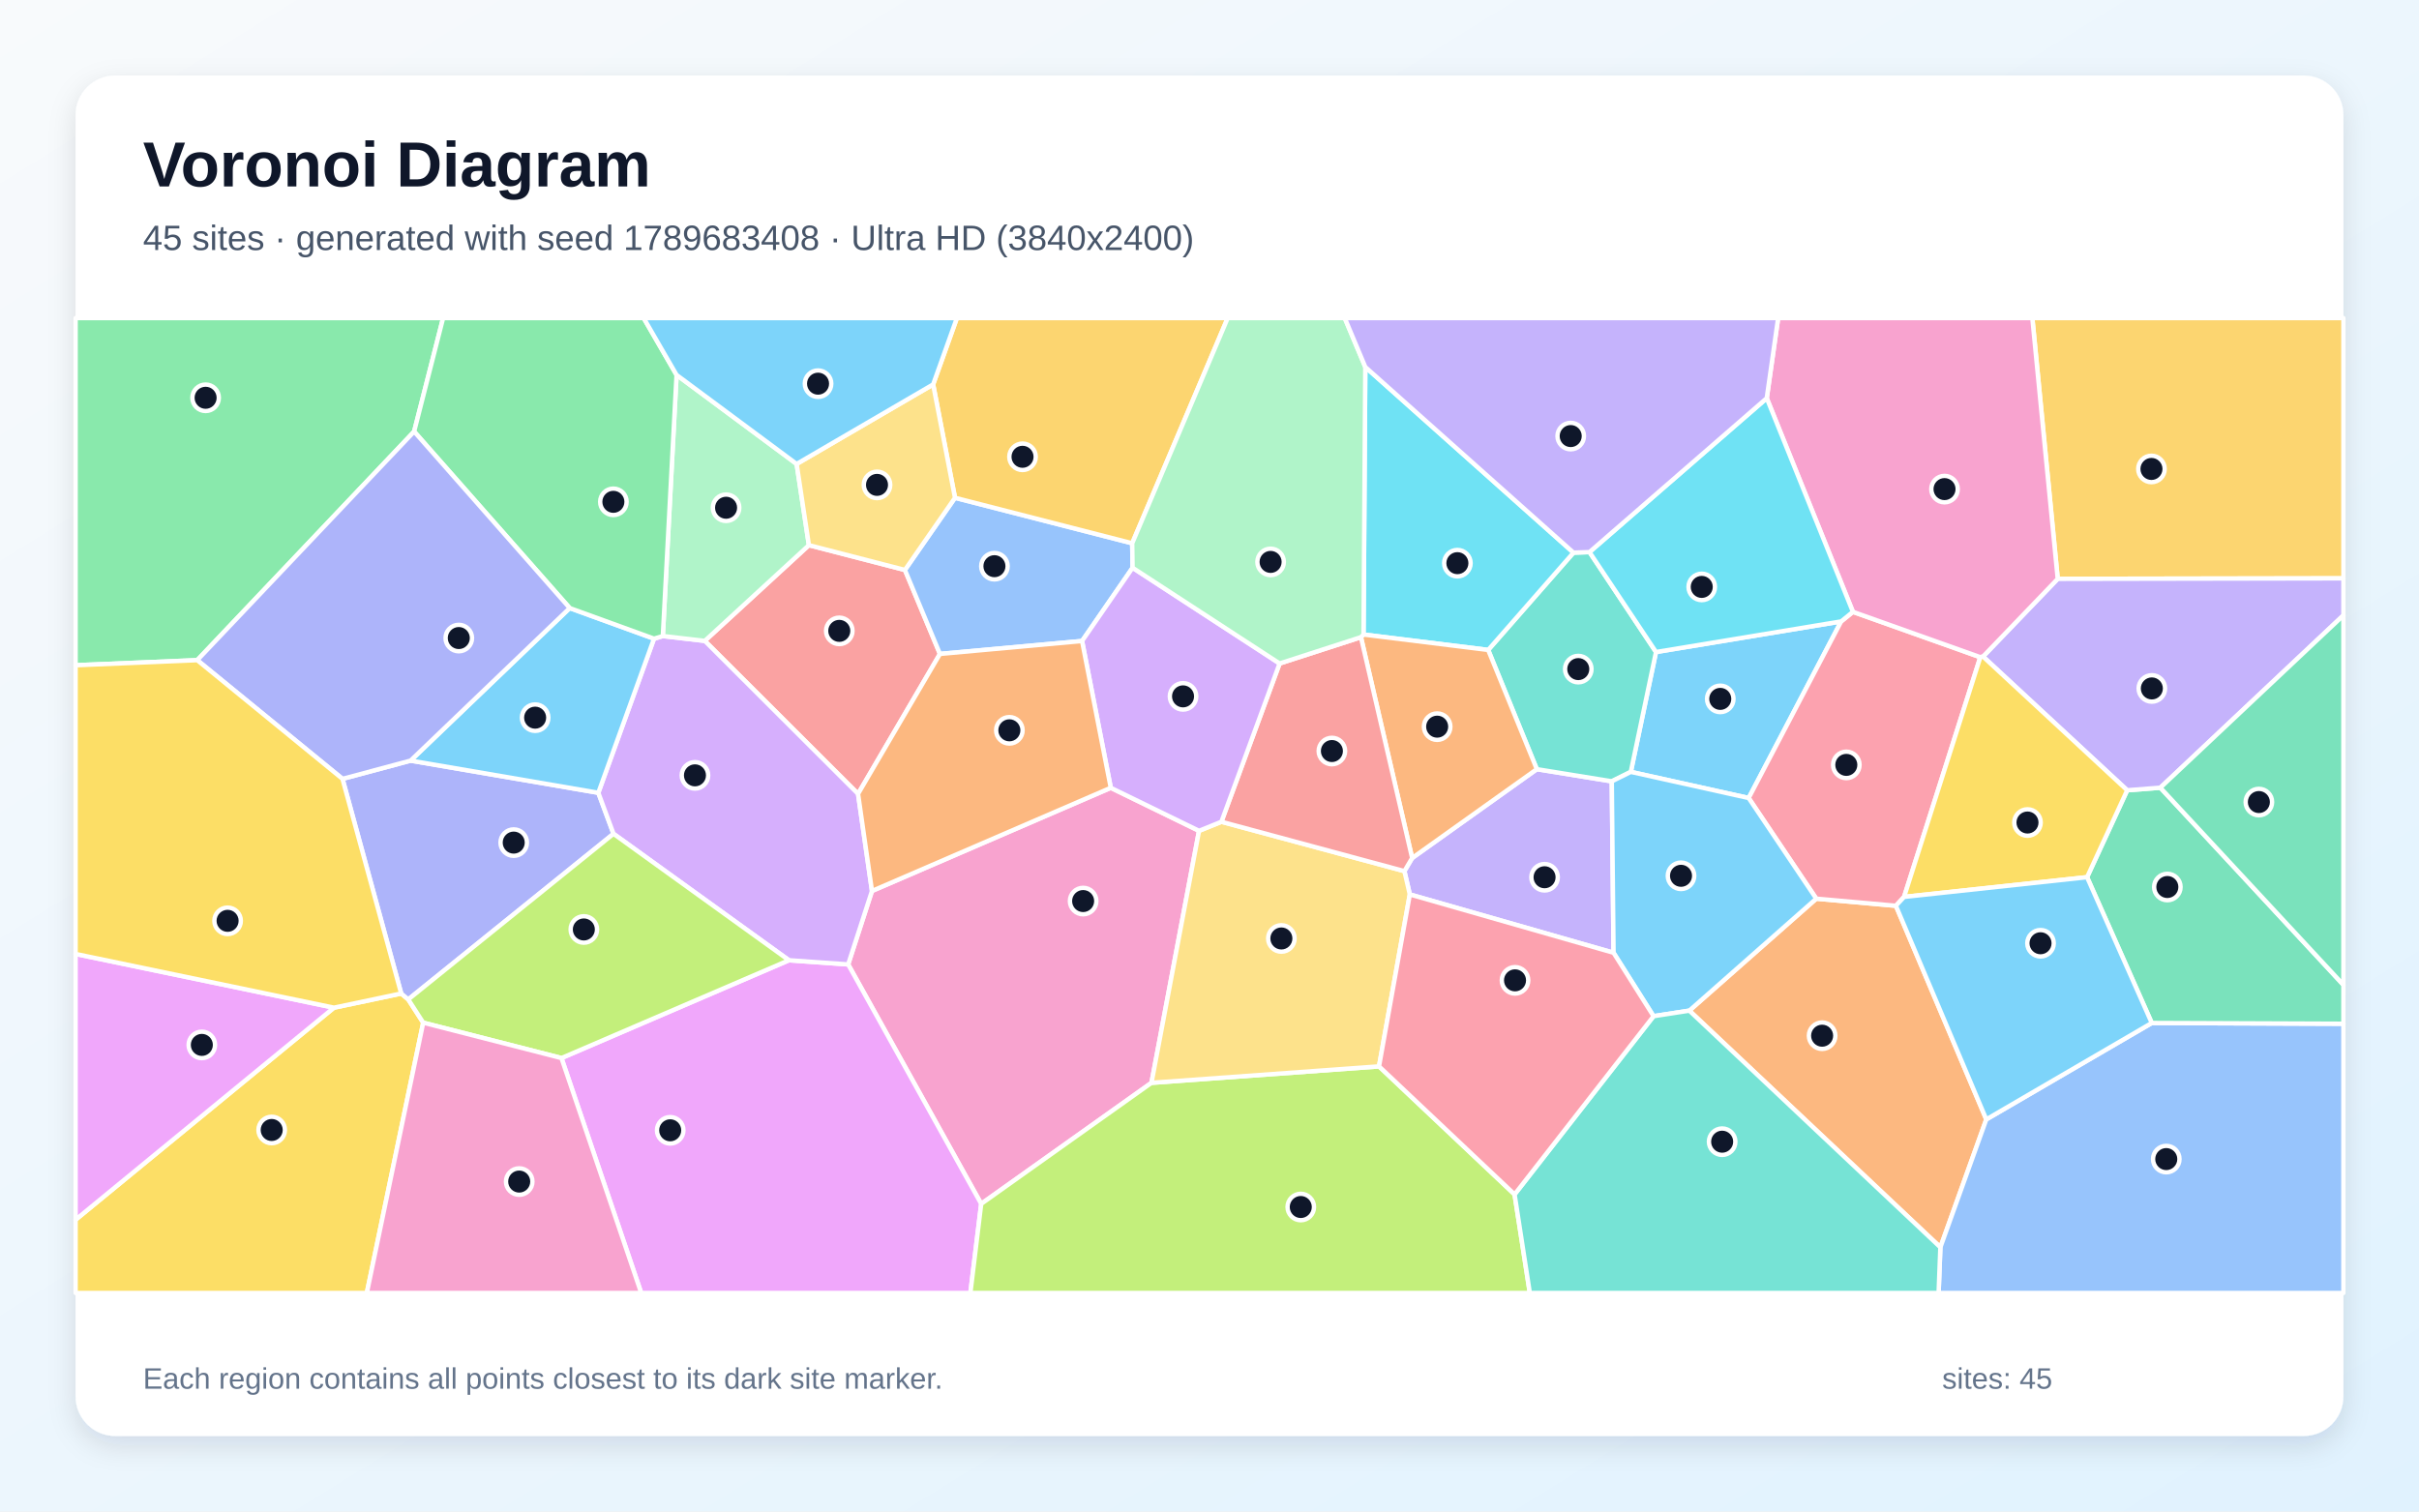
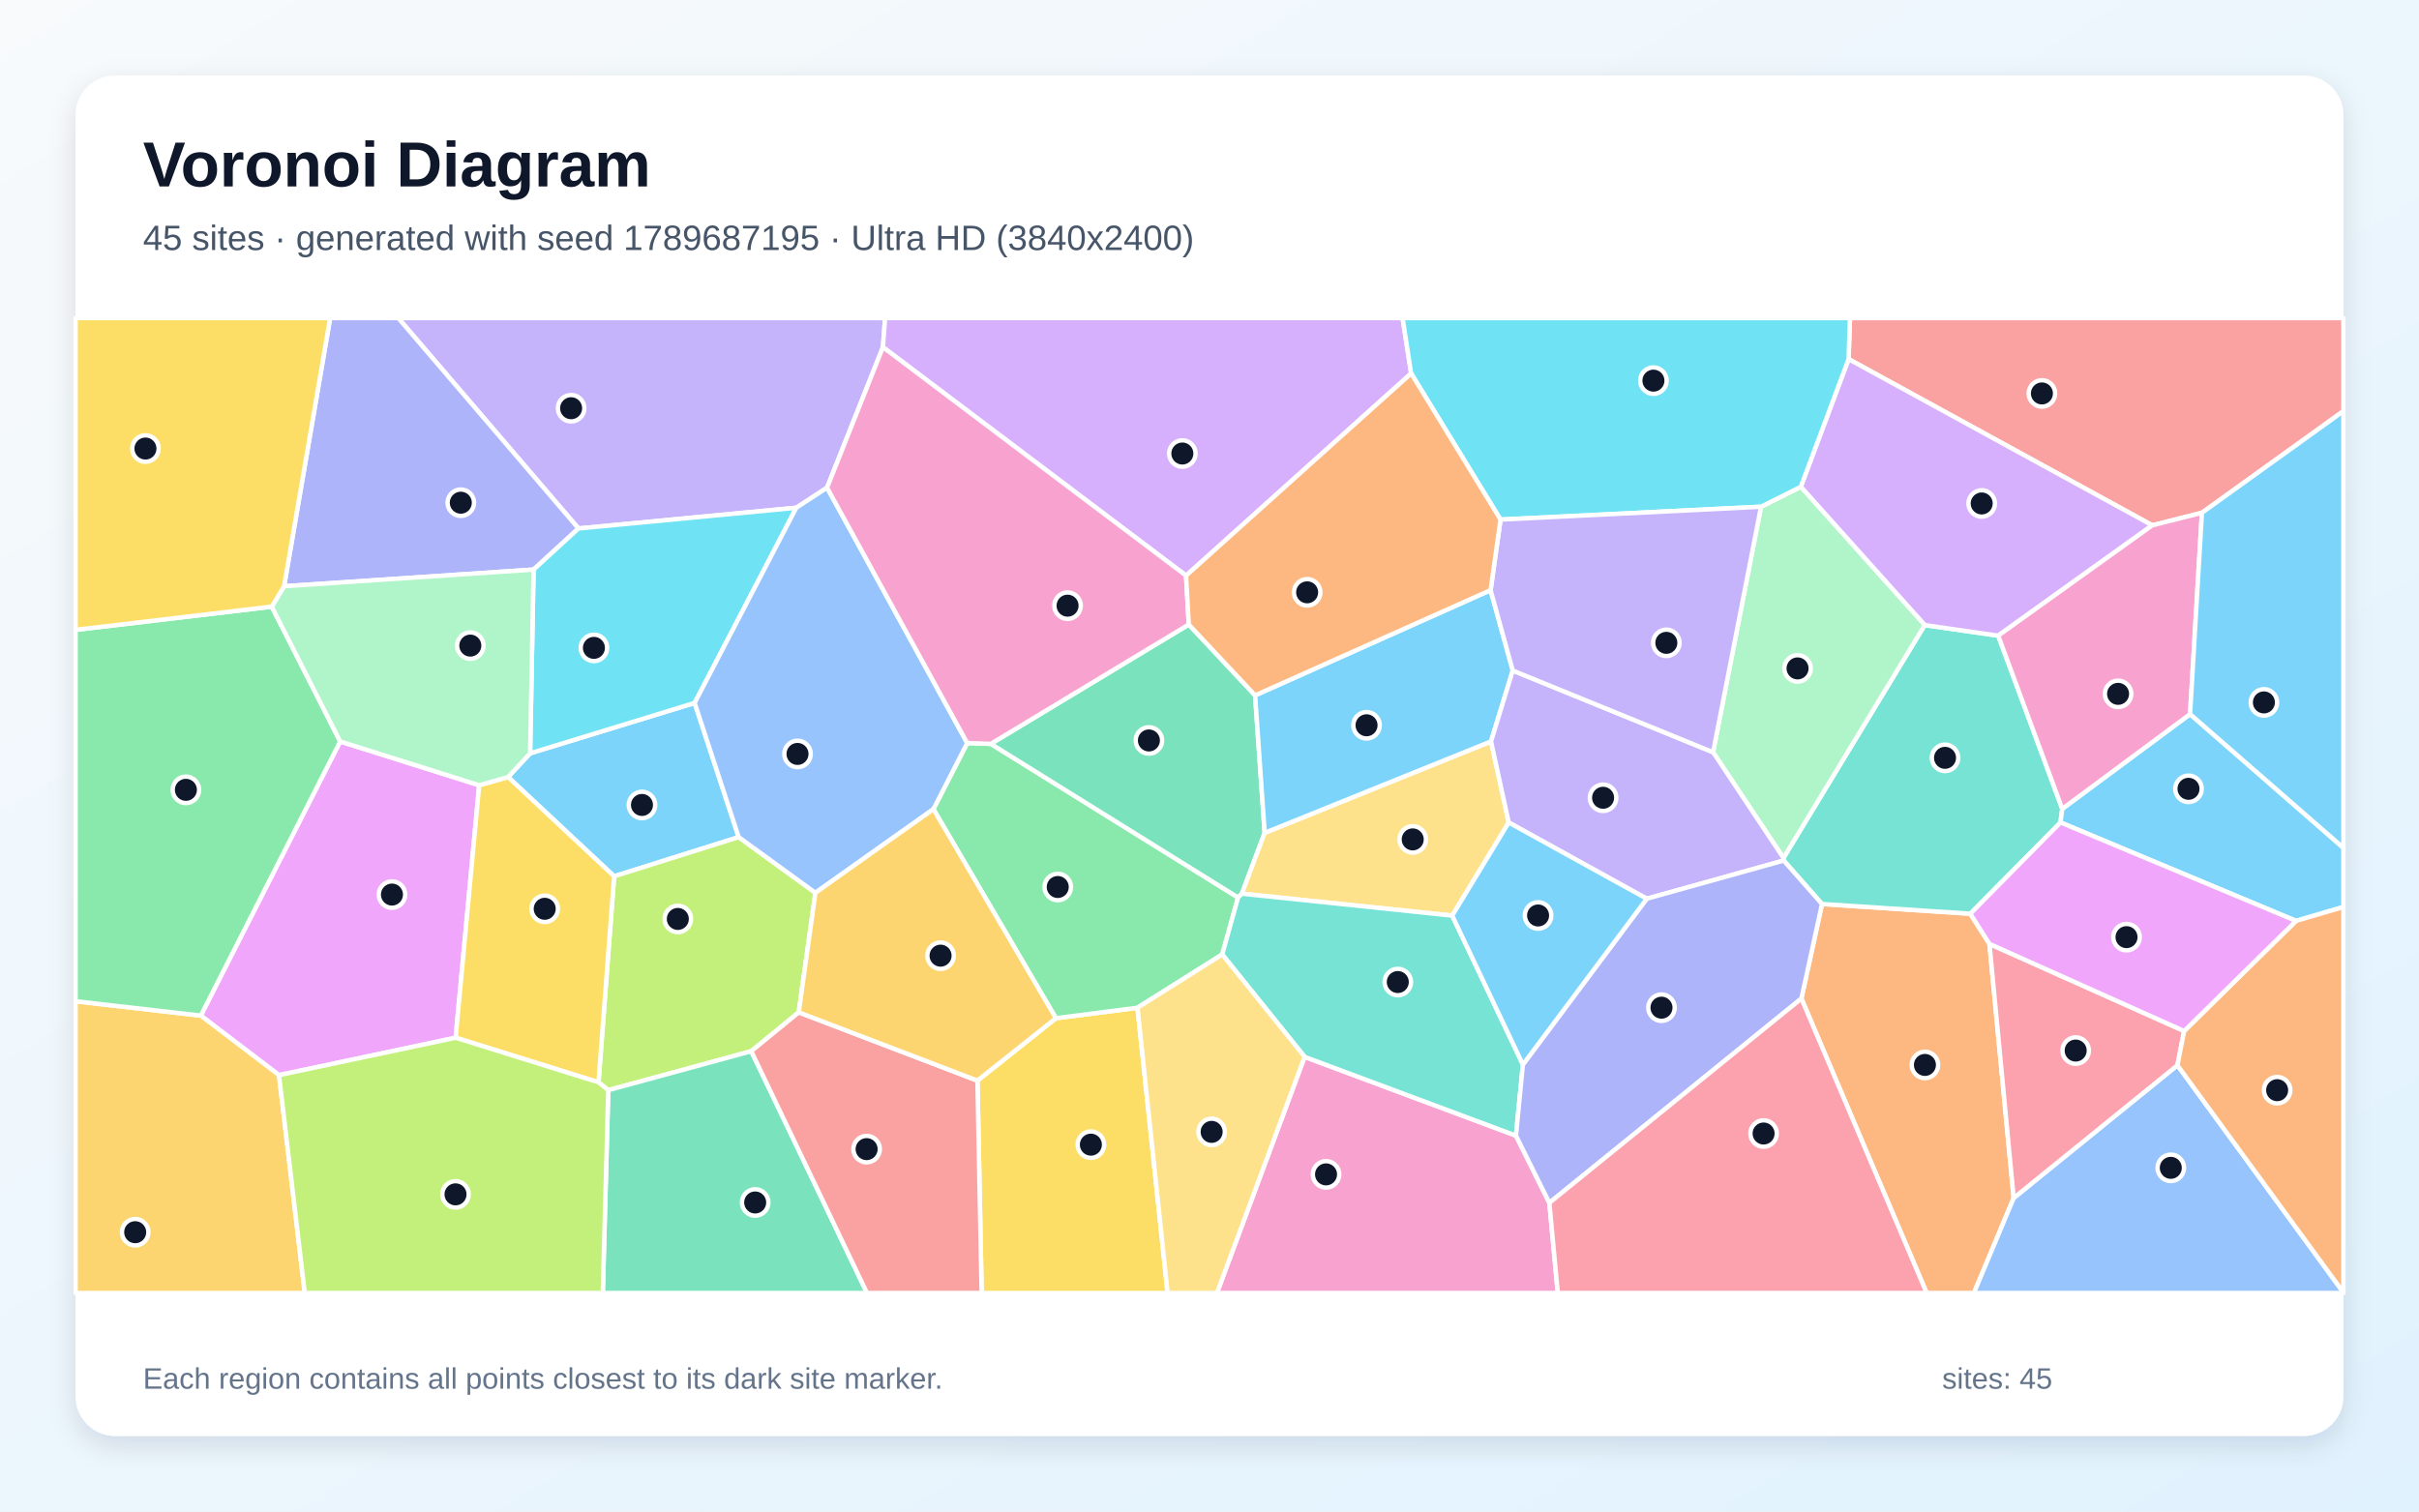
<svg xmlns="http://www.w3.org/2000/svg" width="3840" height="2400" viewBox="0 0 3840 2400" role="img" aria-labelledby="title description">
  <defs>
    <linearGradient id="background" x1="0" y1="0" x2="1" y2="1">
      <stop stop-color="#F8FAFC" />
      <stop offset="1" stop-color="#E0F2FE" />
    </linearGradient>
    <filter id="shadow" x="-5%" y="-5%" width="110%" height="110%">
      <feDropShadow dx="0" dy="15" stdDeviation="22" flood-color="#0F172A" flood-opacity=".12" />
    </filter>
  </defs>
  <rect width="3840" height="2400" fill="url(#background)" />
  <rect x="120" y="120" width="3600" height="2160" rx="63" fill="#FFFFFF" filter="url(#shadow)" />
  <g font-family="Arial, sans-serif">
    <text x="227" y="296" font-size="101" font-weight="700" fill="#0F172A">Voronoi Diagram</text>
-     <text x="227" y="397" font-size="56" fill="#475569">45 sites · generated with seed 1789683408 · Ultra HD (3840x2400)</text>
+     <text x="227" y="397" font-size="56" fill="#475569">45 sites · generated with seed 1789687195 · Ultra HD (3840x2400)</text>
  </g>
  <g stroke="#FFFFFF" stroke-width="7" stroke-linejoin="round">
-     <polygon points="2922.7,986.7 2775.9,1267.1 2588.8,1225.6 2628.8,1035.3" fill="#38BDF8" fill-opacity="0.65" />
-     <polygon points="2238.0,1420.2 2229.4,1383.2 2241.7,1362.4 2439.6,1221.3 2558.6,1240.6 2561.4,1512.8" fill="#A78BFA" fill-opacity="0.65" />
-     <polygon points="1763.3,1250.9 1903.4,1319.2 1827.9,1719.3 1557.6,1911.5 1346.4,1531.3 1384.2,1414.7" fill="#F472B6" fill-opacity="0.65" />
-     <polygon points="2681.7,1604.7 2883.2,1426.9 3009.6,1438.2 3153.1,1777.4 3080.2,1980.5" fill="#FB923C" fill-opacity="0.65" />
-     <polygon points="120.0,1936.7 530.1,1600.0 636.9,1577.5 648.1,1586.9 671.8,1623.8 582.3,2053.0 120.0,2053.0" fill="#FACC15" fill-opacity="0.65" />
-     <polygon points="657.4,685.2 313.1,1048.2 120.0,1056.3 120.0,505.0 703.4,505.0" fill="#4ADE80" fill-opacity="0.65" />
-     <polygon points="2558.6,1240.6 2439.6,1221.3 2362.4,1032.0 2497.8,877.5 2523.2,876.6 2628.8,1035.3 2588.8,1225.6" fill="#2DD4BF" fill-opacity="0.65" />
-     <polygon points="3080.2,1980.5 3153.1,1777.4 3415.8,1624.3 3720.0,1625.5 3720.0,2053.0 3077.4,2053.0" fill="#60A5FA" fill-opacity="0.65" />
-     <polygon points="891.3,1680.0 1252.4,1524.7 1346.4,1531.3 1557.6,1911.5 1540.4,2053.0 1017.9,2053.0" fill="#E879F9" fill-opacity="0.65" />
-     <polygon points="3415.8,1624.3 3313.1,1392.8 3376.8,1254.8 3429.4,1250.7 3720.0,1563.8 3720.0,1625.5" fill="#34D399" fill-opacity="0.65" />
-     <polygon points="1362.1,1260.5 1118.8,1017.6 1284.1,865.6 1436.5,905.0 1492.1,1038.3" fill="#F87171" fill-opacity="0.65" />
-     <polygon points="543.7,1236.7 651.8,1207.7 949.8,1258.8 973.9,1323.9 648.1,1586.9 636.9,1577.5" fill="#818CF8" fill-opacity="0.65" />
-     <polygon points="3266.5,919.1 3226.2,505.0 3720.0,505.0 3720.0,918.3" fill="#FBBF24" fill-opacity="0.65" />
-     <polygon points="1557.6,1911.5 1827.9,1719.3 2189.1,1693.2 2404.3,1896.5 2428.5,2053.0 1540.4,2053.0" fill="#A3E635" fill-opacity="0.65" />
-     <polygon points="1252.4,1524.7 973.9,1323.9 949.8,1258.8 1038.2,1014.1 1052.2,1009.9 1118.8,1017.6 1362.1,1260.5 1384.2,1414.7 1346.4,1531.3" fill="#C084FC" fill-opacity="0.65" />
-     <polygon points="2941.4,971.5 3143.6,1043.5 3022.6,1424.1 3009.6,1438.2 2883.2,1426.9 2775.9,1267.1 2922.7,986.7" fill="#FB7185" fill-opacity="0.65" />
-     <polygon points="2497.8,877.5 2362.4,1032.0 2164.5,1007.5 2167.3,582.7" fill="#22D3EE" fill-opacity="0.65" />
-     <polygon points="1264.6,736.7 1284.1,865.6 1118.8,1017.6 1052.2,1009.9 1074.0,595.3" fill="#86EFAC" fill-opacity="0.65" />
-     <polygon points="2189.1,1693.2 1827.9,1719.3 1903.4,1319.2 1938.9,1304.8 2229.4,1383.2 2238.0,1420.2" fill="#FCD34D" fill-opacity="0.65" />
-     <polygon points="2883.2,1426.9 2681.7,1604.7 2624.9,1613.5 2561.4,1512.8 2558.6,1240.6 2588.8,1225.6 2775.9,1267.1" fill="#38BDF8" fill-opacity="0.65" />
-     <polygon points="904.4,965.5 1038.2,1014.1 949.8,1258.8 651.8,1207.7" fill="#38BDF8" fill-opacity="0.65" />
-     <polygon points="3429.4,1250.7 3376.8,1254.8 3147.9,1042.5 3266.5,919.1 3720.0,918.3 3720.0,977.0" fill="#A78BFA" fill-opacity="0.65" />
-     <polygon points="3266.5,919.1 3147.9,1042.5 3143.6,1043.5 2941.4,971.5 2804.6,632.2 2822.7,505.0 3226.2,505.0" fill="#F472B6" fill-opacity="0.65" />
-     <polygon points="2160.4,1011.7 2164.5,1007.5 2362.4,1032.0 2439.6,1221.3 2241.7,1362.4" fill="#FB923C" fill-opacity="0.65" />
-     <polygon points="3022.6,1424.1 3143.6,1043.5 3147.9,1042.5 3376.8,1254.8 3313.1,1392.8" fill="#FACC15" fill-opacity="0.65" />
-     <polygon points="1074.0,595.3 1052.2,1009.9 1038.2,1014.1 904.4,965.5 657.4,685.2 703.4,505.0 1021.8,505.0" fill="#4ADE80" fill-opacity="0.65" />
-     <polygon points="2404.3,1896.5 2624.9,1613.5 2681.7,1604.7 3080.2,1980.5 3077.4,2053.0 2428.5,2053.0" fill="#2DD4BF" fill-opacity="0.65" />
-     <polygon points="1516.0,790.4 1797.3,862.6 1797.9,901.5 1717.7,1017.8 1492.1,1038.3 1436.5,905.0" fill="#60A5FA" fill-opacity="0.65" />
-     <polygon points="530.1,1600.0 120.0,1936.7 120.0,1514.7" fill="#E879F9" fill-opacity="0.65" />
-     <polygon points="3429.4,1250.7 3720.0,977.0 3720.0,1563.8" fill="#34D399" fill-opacity="0.65" />
-     <polygon points="1938.9,1304.8 2031.3,1053.5 2160.4,1011.7 2241.7,1362.4 2229.4,1383.2" fill="#F87171" fill-opacity="0.65" />
-     <polygon points="904.4,965.5 651.8,1207.7 543.7,1236.7 313.1,1048.2 657.4,685.2" fill="#818CF8" fill-opacity="0.65" />
-     <polygon points="1797.3,862.6 1516.0,790.4 1481.3,610.4 1519.0,505.0 1948.9,505.0" fill="#FBBF24" fill-opacity="0.65" />
-     <polygon points="1252.4,1524.7 891.3,1680.0 671.8,1623.8 648.1,1586.9 973.9,1323.9" fill="#A3E635" fill-opacity="0.65" />
-     <polygon points="2031.3,1053.5 1938.9,1304.8 1903.4,1319.2 1763.3,1250.9 1717.7,1017.8 1797.9,901.5" fill="#C084FC" fill-opacity="0.65" />
-     <polygon points="2404.3,1896.5 2189.1,1693.2 2238.0,1420.2 2561.4,1512.8 2624.9,1613.5" fill="#FB7185" fill-opacity="0.65" />
-     <polygon points="2804.6,632.2 2941.4,971.5 2922.7,986.7 2628.8,1035.3 2523.2,876.6" fill="#22D3EE" fill-opacity="0.65" />
-     <polygon points="2160.4,1011.7 2031.3,1053.5 1797.9,901.5 1797.3,862.6 1948.9,505.0 2134.7,505.0 2167.3,582.7 2164.5,1007.5" fill="#86EFAC" fill-opacity="0.65" />
-     <polygon points="1481.3,610.4 1516.0,790.4 1436.5,905.0 1284.1,865.6 1264.6,736.7" fill="#FCD34D" fill-opacity="0.65" />
-     <polygon points="1481.3,610.4 1264.6,736.7 1074.0,595.3 1021.8,505.0 1519.0,505.0" fill="#38BDF8" fill-opacity="0.65" />
-     <polygon points="3022.6,1424.1 3313.1,1392.8 3415.8,1624.3 3153.1,1777.4 3009.6,1438.2" fill="#38BDF8" fill-opacity="0.65" />
-     <polygon points="2523.2,876.6 2497.8,877.5 2167.3,582.7 2134.7,505.0 2822.7,505.0 2804.6,632.2" fill="#A78BFA" fill-opacity="0.65" />
-     <polygon points="671.8,1623.8 891.3,1680.0 1017.9,2053.0 582.3,2053.0" fill="#F472B6" fill-opacity="0.65" />
-     <polygon points="1717.7,1017.8 1763.3,1250.9 1384.2,1414.7 1362.1,1260.5 1492.1,1038.3" fill="#FB923C" fill-opacity="0.65" />
-     <polygon points="543.7,1236.7 636.9,1577.5 530.1,1600.0 120.0,1514.7 120.0,1056.3 313.1,1048.2" fill="#FACC15" fill-opacity="0.65" />
+     <polygon points="1172.6,1329.2 974.9,1391.4 806.5,1233.8 841.5,1196.1 1102.7,1116.1" fill="#38BDF8" fill-opacity="0.65" />
+     <polygon points="1401.6,551.2 1312.9,774.3 1264.1,806.2 918.3,839.1 632.2,505.0 1405.0,505.0" fill="#A78BFA" fill-opacity="0.65" />
+     <polygon points="2071.0,1678.1 2406.5,1803.2 2459.5,1909.9 2472.9,2053.0 1931.8,2053.0" fill="#F472B6" fill-opacity="0.65" />
+     <polygon points="2859.6,1585.5 2892.3,1435.4 3127.7,1450.8 3158.1,1498.7 3196.6,1902.2 3133.5,2053.0 3058.4,2053.0" fill="#FB923C" fill-opacity="0.65" />
+     <polygon points="1551.6,1715.8 1676.2,1616.7 1805.7,1600.1 1853.5,2053.0 1558.3,2053.0" fill="#FACC15" fill-opacity="0.65" />
+     <polygon points="1940.2,1515.5 1805.7,1600.1 1676.2,1616.7 1481.7,1284.8 1535.4,1179.8 1572.9,1181.1 1965.4,1425.1" fill="#4ADE80" fill-opacity="0.65" />
+     <polygon points="3273.7,1284.3 3270.9,1305.9 3127.7,1450.8 2892.3,1435.4 2831.5,1366.4 2831.1,1362.3 3055.3,992.5 3172.0,1009.3" fill="#2DD4BF" fill-opacity="0.65" />
+     <polygon points="3196.6,1902.2 3456.5,1691.4 3720.0,2052.2 3720.0,2053.0 3133.5,2053.0" fill="#60A5FA" fill-opacity="0.65" />
+     <polygon points="760.7,1246.8 723.3,1647.7 442.9,1707.1 318.7,1612.6 540.0,1177.3" fill="#E879F9" fill-opacity="0.65" />
+     <polygon points="1887.1,991.6 1992.4,1104.1 2007.6,1322.4 1971.4,1419.0 1965.4,1425.1 1572.9,1181.1" fill="#34D399" fill-opacity="0.65" />
+     <polygon points="3495.4,814.2 3416.6,834.1 2934.5,570.2 2936.7,505.0 3720.0,505.0 3720.0,652.8" fill="#F87171" fill-opacity="0.65" />
+     <polygon points="918.3,839.1 847.0,904.4 451.0,930.8 524.1,505.0 632.2,505.0" fill="#818CF8" fill-opacity="0.65" />
+     <polygon points="120.0,1589.8 318.7,1612.6 442.9,1707.1 483.8,2053.0 120.0,2053.0" fill="#FBBF24" fill-opacity="0.65" />
+     <polygon points="1267.9,1607.4 1192.6,1669.1 965.6,1731.0 950.1,1718.5 974.9,1391.4 1172.6,1329.2 1294.4,1417.6" fill="#A3E635" fill-opacity="0.65" />
+     <polygon points="3172.0,1009.3 3055.3,992.5 2858.6,773.0 2934.5,570.2 3416.6,834.1" fill="#C084FC" fill-opacity="0.65" />
+     <polygon points="3467.2,1637.1 3456.5,1691.4 3196.6,1902.2 3158.1,1498.7" fill="#FB7185" fill-opacity="0.65" />
+     <polygon points="847.0,904.4 918.3,839.1 1264.1,806.2 1102.7,1116.1 841.5,1196.1" fill="#22D3EE" fill-opacity="0.65" />
+     <polygon points="2795.5,804.6 2858.6,773.0 3055.3,992.5 2831.1,1362.3 2719.4,1194.4" fill="#86EFAC" fill-opacity="0.65" />
+     <polygon points="2366.9,1177.2 2395.0,1306.0 2305.3,1453.8 1971.4,1419.0 2007.6,1322.4" fill="#FCD34D" fill-opacity="0.65" />
+     <polygon points="2366.2,937.0 2401.4,1064.7 2366.9,1177.2 2007.6,1322.4 1992.4,1104.1" fill="#38BDF8" fill-opacity="0.65" />
+     <polygon points="3644.8,1462.2 3270.9,1305.9 3273.7,1284.3 3476.6,1133.9 3720.0,1346.2 3720.0,1440.1" fill="#38BDF8" fill-opacity="0.65" />
+     <polygon points="2401.4,1064.7 2719.4,1194.4 2831.1,1362.3 2831.5,1366.4 2614.1,1427.0 2395.0,1306.0 2366.9,1177.2" fill="#A78BFA" fill-opacity="0.65" />
+     <polygon points="3476.6,1133.9 3273.7,1284.3 3172.0,1009.3 3416.6,834.1 3495.4,814.2" fill="#F472B6" fill-opacity="0.65" />
+     <polygon points="3456.5,1691.4 3467.2,1637.1 3644.8,1462.2 3720.0,1440.1 3720.0,2052.2" fill="#FB923C" fill-opacity="0.65" />
+     <polygon points="723.3,1647.7 760.7,1246.8 806.5,1233.8 974.9,1391.4 950.1,1718.5" fill="#FACC15" fill-opacity="0.65" />
+     <polygon points="431.4,963.2 540.0,1177.3 318.7,1612.6 120.0,1589.8 120.0,1000.1" fill="#4ADE80" fill-opacity="0.65" />
+     <polygon points="1971.4,1419.0 2305.3,1453.8 2417.5,1690.3 2406.5,1803.2 2071.0,1678.1 1940.2,1515.5 1965.4,1425.1" fill="#2DD4BF" fill-opacity="0.65" />
+     <polygon points="1535.4,1179.8 1481.7,1284.8 1294.4,1417.6 1172.6,1329.2 1102.7,1116.1 1264.1,806.2 1312.9,774.3" fill="#60A5FA" fill-opacity="0.65" />
+     <polygon points="3467.2,1637.1 3158.1,1498.7 3127.7,1450.8 3270.9,1305.9 3644.8,1462.2" fill="#E879F9" fill-opacity="0.65" />
+     <polygon points="965.6,1731.0 1192.6,1669.1 1376.3,2053.0 956.9,2053.0" fill="#34D399" fill-opacity="0.65" />
+     <polygon points="1192.6,1669.1 1267.9,1607.4 1551.6,1715.8 1558.3,2053.0 1376.3,2053.0" fill="#F87171" fill-opacity="0.65" />
+     <polygon points="2459.5,1909.9 2406.5,1803.2 2417.5,1690.3 2614.1,1427.0 2831.5,1366.4 2892.3,1435.4 2859.6,1585.5" fill="#818CF8" fill-opacity="0.65" />
+     <polygon points="1267.9,1607.4 1294.4,1417.6 1481.7,1284.8 1676.2,1616.7 1551.6,1715.8" fill="#FBBF24" fill-opacity="0.65" />
+     <polygon points="442.9,1707.1 723.3,1647.7 950.1,1718.5 965.6,1731.0 956.9,2053.0 483.8,2053.0" fill="#A3E635" fill-opacity="0.65" />
+     <polygon points="2240.1,592.9 1882.8,914.0 1401.6,551.2 1405.0,505.0 2226.5,505.0" fill="#C084FC" fill-opacity="0.65" />
+     <polygon points="2459.5,1909.9 2859.6,1585.5 3058.4,2053.0 2472.9,2053.0" fill="#FB7185" fill-opacity="0.65" />
+     <polygon points="2934.5,570.2 2858.6,773.0 2795.5,804.6 2382.0,825.0 2240.1,592.9 2226.5,505.0 2936.7,505.0" fill="#22D3EE" fill-opacity="0.65" />
+     <polygon points="431.4,963.2 451.0,930.8 847.0,904.4 841.5,1196.1 806.5,1233.8 760.7,1246.8 540.0,1177.3" fill="#86EFAC" fill-opacity="0.65" />
+     <polygon points="1805.7,1600.1 1940.2,1515.5 2071.0,1678.1 1931.8,2053.0 1853.5,2053.0" fill="#FCD34D" fill-opacity="0.65" />
+     <polygon points="2417.5,1690.3 2305.3,1453.8 2395.0,1306.0 2614.1,1427.0" fill="#38BDF8" fill-opacity="0.65" />
+     <polygon points="3476.6,1133.9 3495.4,814.2 3720.0,652.8 3720.0,1346.2" fill="#38BDF8" fill-opacity="0.65" />
+     <polygon points="2382.0,825.0 2795.5,804.6 2719.4,1194.4 2401.4,1064.7 2366.2,937.0" fill="#A78BFA" fill-opacity="0.65" />
+     <polygon points="1882.8,914.0 1887.1,991.6 1572.9,1181.1 1535.4,1179.8 1312.9,774.3 1401.6,551.2" fill="#F472B6" fill-opacity="0.65" />
+     <polygon points="2382.0,825.0 2366.2,937.0 1992.4,1104.1 1887.1,991.6 1882.8,914.0 2240.1,592.9" fill="#FB923C" fill-opacity="0.65" />
+     <polygon points="451.0,930.8 431.4,963.2 120.0,1000.1 120.0,505.0 524.1,505.0" fill="#FACC15" fill-opacity="0.65" />
  </g>
  <g>
-     <circle cx="2730.8" cy="1109.7" r="21" fill="#0F172A" stroke="#FFFFFF" stroke-width="7" />
-     <circle cx="2451.9" cy="1392.9" r="21" fill="#0F172A" stroke="#FFFFFF" stroke-width="7" />
-     <circle cx="1719.4" cy="1430.7" r="21" fill="#0F172A" stroke="#FFFFFF" stroke-width="7" />
-     <circle cx="2892.5" cy="1644.5" r="21" fill="#0F172A" stroke="#FFFFFF" stroke-width="7" />
-     <circle cx="431.3" cy="1794.2" r="21" fill="#0F172A" stroke="#FFFFFF" stroke-width="7" />
-     <circle cx="326.4" cy="631.6" r="21" fill="#0F172A" stroke="#FFFFFF" stroke-width="7" />
-     <circle cx="2505.4" cy="1062.4" r="21" fill="#0F172A" stroke="#FFFFFF" stroke-width="7" />
-     <circle cx="3438.8" cy="1840.4" r="21" fill="#0F172A" stroke="#FFFFFF" stroke-width="7" />
-     <circle cx="1063.9" cy="1794.7" r="21" fill="#0F172A" stroke="#FFFFFF" stroke-width="7" />
-     <circle cx="3440.5" cy="1408.4" r="21" fill="#0F172A" stroke="#FFFFFF" stroke-width="7" />
-     <circle cx="1332.3" cy="1001.7" r="21" fill="#0F172A" stroke="#FFFFFF" stroke-width="7" />
-     <circle cx="815.5" cy="1337.9" r="21" fill="#0F172A" stroke="#FFFFFF" stroke-width="7" />
-     <circle cx="3415.3" cy="744.6" r="21" fill="#0F172A" stroke="#FFFFFF" stroke-width="7" />
-     <circle cx="2064.9" cy="1916.5" r="21" fill="#0F172A" stroke="#FFFFFF" stroke-width="7" />
-     <circle cx="1103.2" cy="1231.1" r="21" fill="#0F172A" stroke="#FFFFFF" stroke-width="7" />
-     <circle cx="2930.9" cy="1214.5" r="21" fill="#0F172A" stroke="#FFFFFF" stroke-width="7" />
-     <circle cx="2313.5" cy="894.2" r="21" fill="#0F172A" stroke="#FFFFFF" stroke-width="7" />
-     <circle cx="1152.6" cy="806.2" r="21" fill="#0F172A" stroke="#FFFFFF" stroke-width="7" />
-     <circle cx="2034.1" cy="1490.1" r="21" fill="#0F172A" stroke="#FFFFFF" stroke-width="7" />
-     <circle cx="2668.5" cy="1390.6" r="21" fill="#0F172A" stroke="#FFFFFF" stroke-width="7" />
-     <circle cx="849.5" cy="1139.5" r="21" fill="#0F172A" stroke="#FFFFFF" stroke-width="7" />
-     <circle cx="3415.9" cy="1093.1" r="21" fill="#0F172A" stroke="#FFFFFF" stroke-width="7" />
-     <circle cx="3086.8" cy="776.6" r="21" fill="#0F172A" stroke="#FFFFFF" stroke-width="7" />
-     <circle cx="2281.4" cy="1153.8" r="21" fill="#0F172A" stroke="#FFFFFF" stroke-width="7" />
-     <circle cx="3218.5" cy="1306.0" r="21" fill="#0F172A" stroke="#FFFFFF" stroke-width="7" />
-     <circle cx="973.7" cy="796.8" r="21" fill="#0F172A" stroke="#FFFFFF" stroke-width="7" />
-     <circle cx="2733.8" cy="1812.8" r="21" fill="#0F172A" stroke="#FFFFFF" stroke-width="7" />
-     <circle cx="1578.6" cy="899.0" r="21" fill="#0F172A" stroke="#FFFFFF" stroke-width="7" />
-     <circle cx="320.4" cy="1659.1" r="21" fill="#0F172A" stroke="#FFFFFF" stroke-width="7" />
-     <circle cx="3585.8" cy="1273.5" r="21" fill="#0F172A" stroke="#FFFFFF" stroke-width="7" />
-     <circle cx="2114.3" cy="1192.5" r="21" fill="#0F172A" stroke="#FFFFFF" stroke-width="7" />
-     <circle cx="728.3" cy="1013.1" r="21" fill="#0F172A" stroke="#FFFFFF" stroke-width="7" />
-     <circle cx="1623.2" cy="725.3" r="21" fill="#0F172A" stroke="#FFFFFF" stroke-width="7" />
-     <circle cx="926.8" cy="1475.8" r="21" fill="#0F172A" stroke="#FFFFFF" stroke-width="7" />
-     <circle cx="1878.0" cy="1105.7" r="21" fill="#0F172A" stroke="#FFFFFF" stroke-width="7" />
-     <circle cx="2405.0" cy="1556.6" r="21" fill="#0F172A" stroke="#FFFFFF" stroke-width="7" />
-     <circle cx="2701.4" cy="931.9" r="21" fill="#0F172A" stroke="#FFFFFF" stroke-width="7" />
-     <circle cx="2017.0" cy="892.2" r="21" fill="#0F172A" stroke="#FFFFFF" stroke-width="7" />
-     <circle cx="1392.2" cy="769.9" r="21" fill="#0F172A" stroke="#FFFFFF" stroke-width="7" />
-     <circle cx="1298.6" cy="609.2" r="21" fill="#0F172A" stroke="#FFFFFF" stroke-width="7" />
-     <circle cx="3239.2" cy="1497.7" r="21" fill="#0F172A" stroke="#FFFFFF" stroke-width="7" />
-     <circle cx="2493.4" cy="692.4" r="21" fill="#0F172A" stroke="#FFFFFF" stroke-width="7" />
-     <circle cx="824.2" cy="1876.1" r="21" fill="#0F172A" stroke="#FFFFFF" stroke-width="7" />
-     <circle cx="1602.3" cy="1159.6" r="21" fill="#0F172A" stroke="#FFFFFF" stroke-width="7" />
-     <circle cx="361.3" cy="1462.1" r="21" fill="#0F172A" stroke="#FFFFFF" stroke-width="7" />
+     <circle cx="1019.1" cy="1278.1" r="21" fill="#0F172A" stroke="#FFFFFF" stroke-width="7" />
+     <circle cx="906.6" cy="648.2" r="21" fill="#0F172A" stroke="#FFFFFF" stroke-width="7" />
+     <circle cx="2105.0" cy="1864.7" r="21" fill="#0F172A" stroke="#FFFFFF" stroke-width="7" />
+     <circle cx="3055.7" cy="1690.9" r="21" fill="#0F172A" stroke="#FFFFFF" stroke-width="7" />
+     <circle cx="1731.7" cy="1817.5" r="21" fill="#0F172A" stroke="#FFFFFF" stroke-width="7" />
+     <circle cx="1679.1" cy="1408.4" r="21" fill="#0F172A" stroke="#FFFFFF" stroke-width="7" />
+     <circle cx="3087.6" cy="1203.3" r="21" fill="#0F172A" stroke="#FFFFFF" stroke-width="7" />
+     <circle cx="3446.0" cy="1854.3" r="21" fill="#0F172A" stroke="#FFFFFF" stroke-width="7" />
+     <circle cx="622.2" cy="1420.4" r="21" fill="#0F172A" stroke="#FFFFFF" stroke-width="7" />
+     <circle cx="1823.8" cy="1175.7" r="21" fill="#0F172A" stroke="#FFFFFF" stroke-width="7" />
+     <circle cx="3241.4" cy="624.7" r="21" fill="#0F172A" stroke="#FFFFFF" stroke-width="7" />
+     <circle cx="731.5" cy="798.2" r="21" fill="#0F172A" stroke="#FFFFFF" stroke-width="7" />
+     <circle cx="214.6" cy="1956.5" r="21" fill="#0F172A" stroke="#FFFFFF" stroke-width="7" />
+     <circle cx="1076.0" cy="1459.1" r="21" fill="#0F172A" stroke="#FFFFFF" stroke-width="7" />
+     <circle cx="3145.8" cy="799.4" r="21" fill="#0F172A" stroke="#FFFFFF" stroke-width="7" />
+     <circle cx="3295.0" cy="1668.1" r="21" fill="#0F172A" stroke="#FFFFFF" stroke-width="7" />
+     <circle cx="942.8" cy="1028.7" r="21" fill="#0F172A" stroke="#FFFFFF" stroke-width="7" />
+     <circle cx="2853.5" cy="1061.3" r="21" fill="#0F172A" stroke="#FFFFFF" stroke-width="7" />
+     <circle cx="2242.6" cy="1332.8" r="21" fill="#0F172A" stroke="#FFFFFF" stroke-width="7" />
+     <circle cx="2169.3" cy="1151.6" r="21" fill="#0F172A" stroke="#FFFFFF" stroke-width="7" />
+     <circle cx="3474.1" cy="1252.5" r="21" fill="#0F172A" stroke="#FFFFFF" stroke-width="7" />
+     <circle cx="2544.8" cy="1266.7" r="21" fill="#0F172A" stroke="#FFFFFF" stroke-width="7" />
+     <circle cx="3362.3" cy="1101.7" r="21" fill="#0F172A" stroke="#FFFFFF" stroke-width="7" />
+     <circle cx="3614.8" cy="1731.0" r="21" fill="#0F172A" stroke="#FFFFFF" stroke-width="7" />
+     <circle cx="864.7" cy="1443.0" r="21" fill="#0F172A" stroke="#FFFFFF" stroke-width="7" />
+     <circle cx="295.1" cy="1254.1" r="21" fill="#0F172A" stroke="#FFFFFF" stroke-width="7" />
+     <circle cx="2218.9" cy="1559.3" r="21" fill="#0F172A" stroke="#FFFFFF" stroke-width="7" />
+     <circle cx="1266.0" cy="1197.1" r="21" fill="#0F172A" stroke="#FFFFFF" stroke-width="7" />
+     <circle cx="3375.7" cy="1488.0" r="21" fill="#0F172A" stroke="#FFFFFF" stroke-width="7" />
+     <circle cx="1198.8" cy="1909.3" r="21" fill="#0F172A" stroke="#FFFFFF" stroke-width="7" />
+     <circle cx="1375.7" cy="1824.6" r="21" fill="#0F172A" stroke="#FFFFFF" stroke-width="7" />
+     <circle cx="2637.5" cy="1600.0" r="21" fill="#0F172A" stroke="#FFFFFF" stroke-width="7" />
+     <circle cx="1493.1" cy="1517.4" r="21" fill="#0F172A" stroke="#FFFFFF" stroke-width="7" />
+     <circle cx="723.1" cy="1896.4" r="21" fill="#0F172A" stroke="#FFFFFF" stroke-width="7" />
+     <circle cx="1876.9" cy="720.1" r="21" fill="#0F172A" stroke="#FFFFFF" stroke-width="7" />
+     <circle cx="2799.6" cy="1799.8" r="21" fill="#0F172A" stroke="#FFFFFF" stroke-width="7" />
+     <circle cx="2624.7" cy="604.4" r="21" fill="#0F172A" stroke="#FFFFFF" stroke-width="7" />
+     <circle cx="746.6" cy="1025.1" r="21" fill="#0F172A" stroke="#FFFFFF" stroke-width="7" />
+     <circle cx="1923.4" cy="1797.2" r="21" fill="#0F172A" stroke="#FFFFFF" stroke-width="7" />
+     <circle cx="2441.6" cy="1453.6" r="21" fill="#0F172A" stroke="#FFFFFF" stroke-width="7" />
+     <circle cx="3593.8" cy="1115.3" r="21" fill="#0F172A" stroke="#FFFFFF" stroke-width="7" />
+     <circle cx="2645.2" cy="1020.7" r="21" fill="#0F172A" stroke="#FFFFFF" stroke-width="7" />
+     <circle cx="1694.7" cy="961.7" r="21" fill="#0F172A" stroke="#FFFFFF" stroke-width="7" />
+     <circle cx="2075.0" cy="940.5" r="21" fill="#0F172A" stroke="#FFFFFF" stroke-width="7" />
+     <circle cx="230.9" cy="712.2" r="21" fill="#0F172A" stroke="#FFFFFF" stroke-width="7" />
  </g>
  <g font-family="Arial, sans-serif" font-size="47" fill="#64748B">
    <text x="227" y="2205">Each region contains all points closest to its dark site marker.</text>
    <text x="3083" y="2205">sites: 45</text>
  </g>
</svg>
